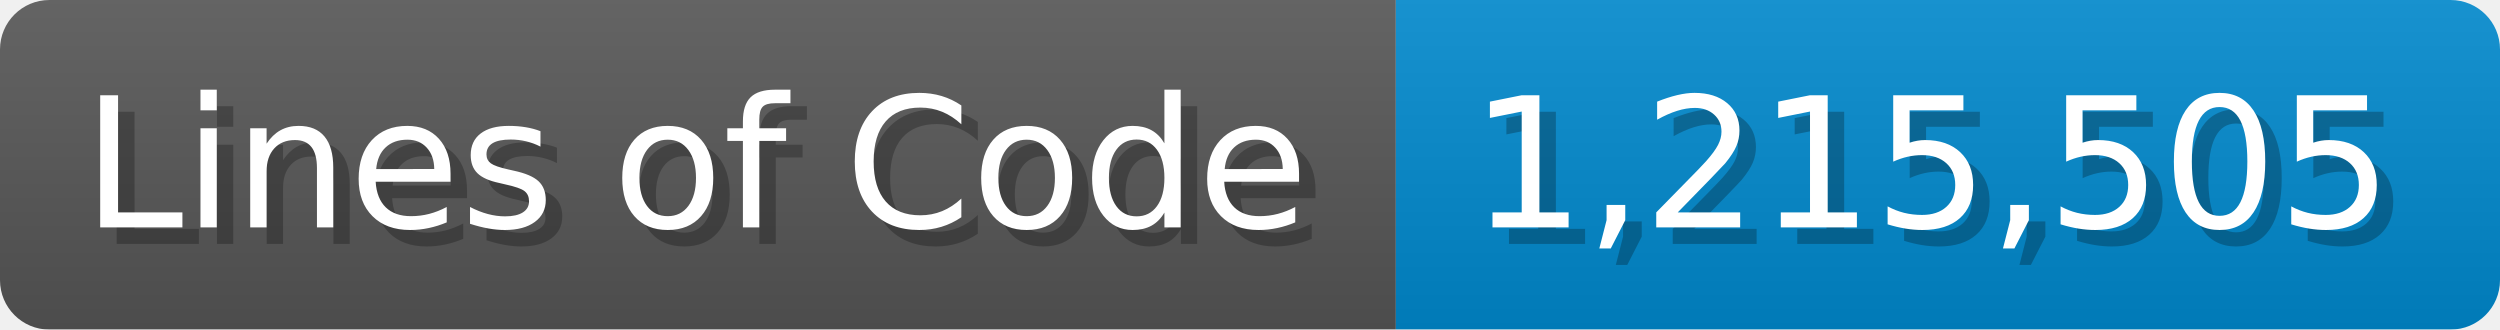
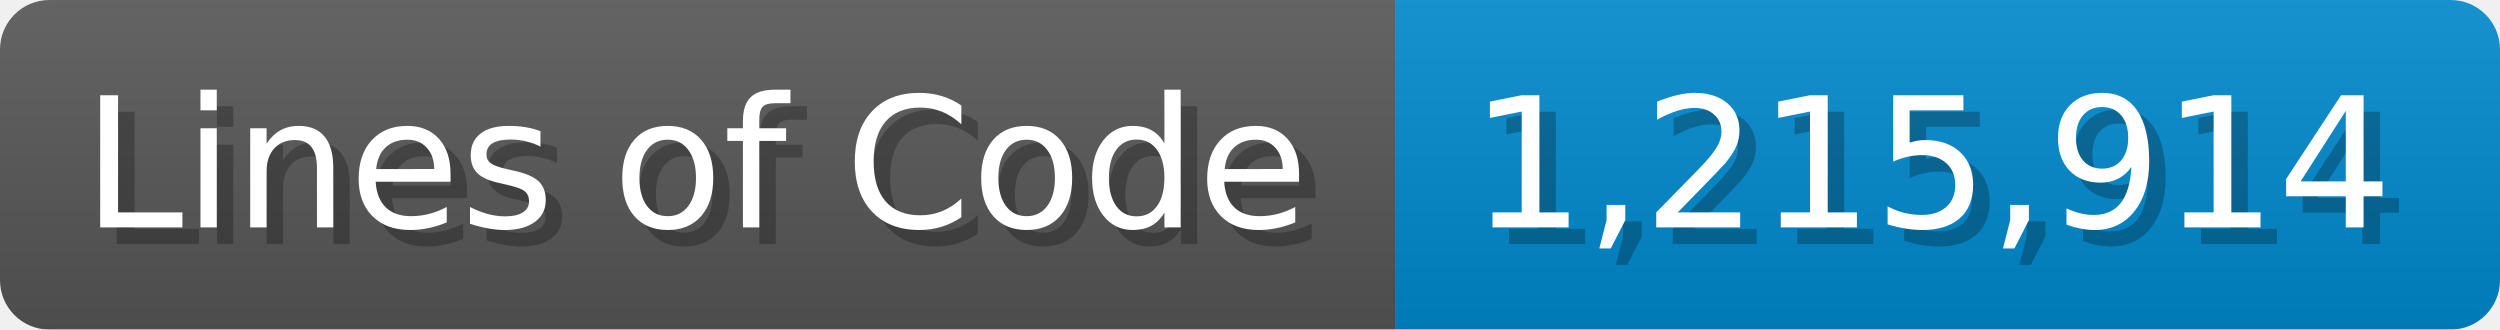
<svg xmlns="http://www.w3.org/2000/svg" width="151.7" height="20" viewBox="0 0 1517 200">
  <linearGradient id="a" x2="0" y2="100%">
    <stop offset="0" stop-opacity=".1" stop-color="#EEE" />
    <stop offset="1" stop-opacity=".1" />
  </linearGradient>
  <mask id="m">
    <rect width="1517" height="200" rx="30" fill="#FFF" />
  </mask>
  <g mask="url(#m)">
    <rect width="847" height="200" fill="#555" />
    <rect width="670" height="200" fill="#08C" x="847" />
    <rect width="1517" height="200" fill="url(#a)" />
  </g>
  <g fill="#fff" text-anchor="start" font-family="Verdana,DejaVu Sans,sans-serif" font-size="110">
    <text x="60" y="148" textLength="747" fill="#000" opacity="0.25">Lines of Code</text>
    <text x="50" y="138" textLength="747">Lines of Code</text>
-     <text x="902" y="148" textLength="570" fill="#000" opacity="0.25">1,215,505</text>
-     <text x="892" y="138" textLength="570">1,215,505</text>
+     <text x="902" y="148" textLength="570" fill="#000" opacity="0.25">1,215,914</text>
+     <text x="892" y="138" textLength="570">1,215,914</text>
  </g>
</svg>
